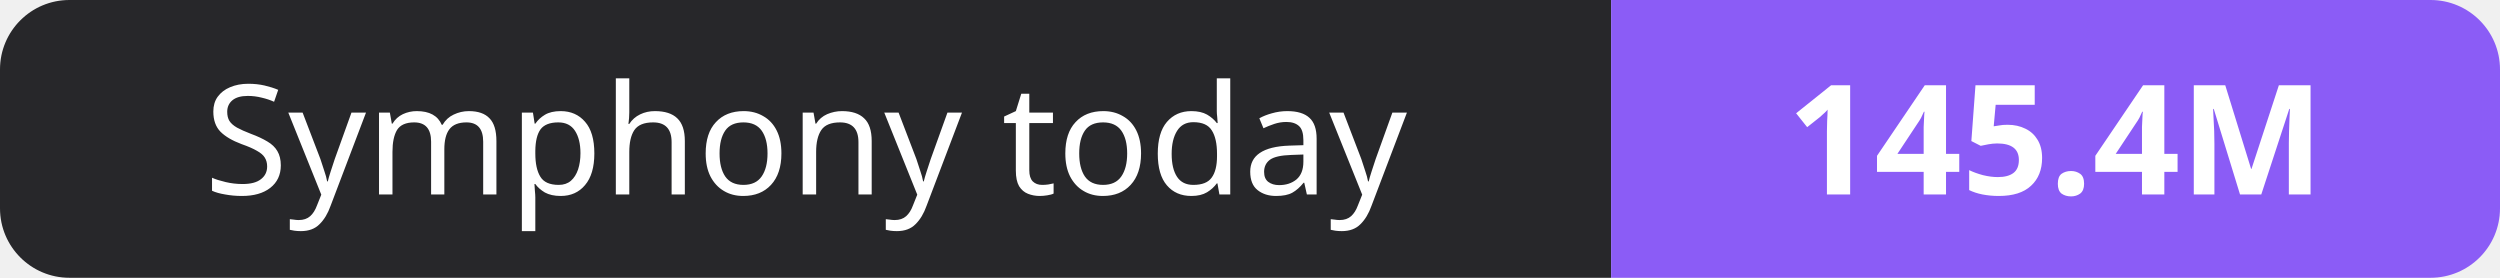
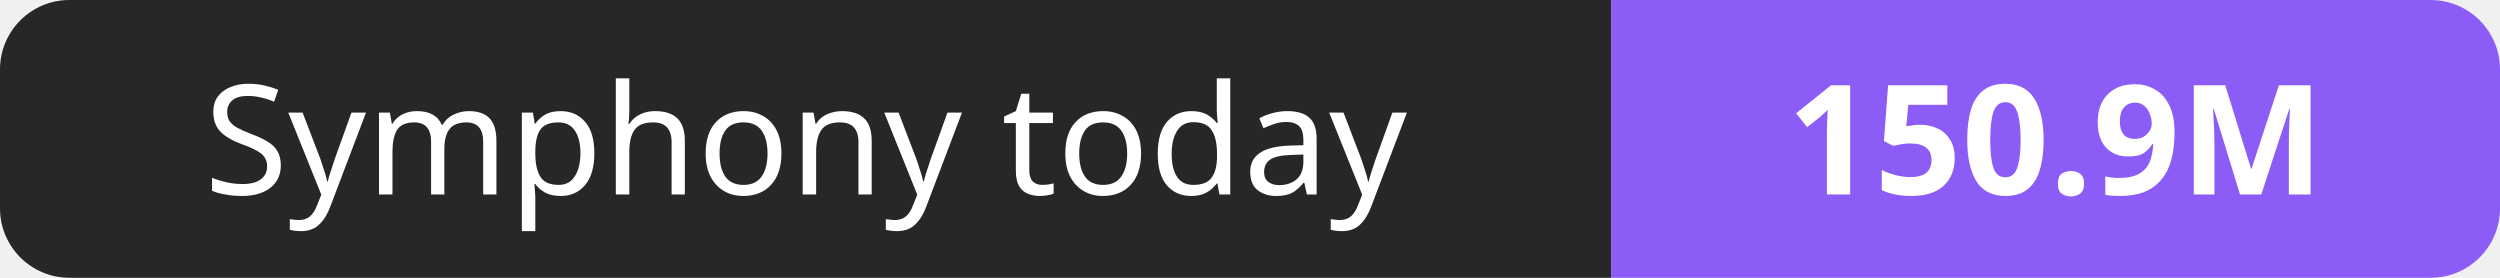
- <svg xmlns="http://www.w3.org/2000/svg" width="180" height="20" role="img" aria-label="Symphony today: 145.4M">
+ <svg xmlns="http://www.w3.org/2000/svg" width="180" height="20" role="img" aria-label="Symphony today: 150.9M">
  <clipPath id="r">
    <rect width="180" height="20" rx="5" fill="#fff" />
  </clipPath>
  <g clip-path="url(#r)">
    <rect width="116" height="20" fill="#27272a" />
    <rect x="116" width="64" height="20" fill="#8b5cf6" />
  </g>
  <g fill="#fff" text-anchor="middle" font-family="Verdana,Geneva,sans-serif" font-size="11">
    <text x="58.0" y="14">Symphony today</text>
-     <text x="148.0" y="14" font-weight="700">145.4M</text>
+     <text x="148.0" y="14" font-weight="700">150.9M</text>
  </g>
</svg>
